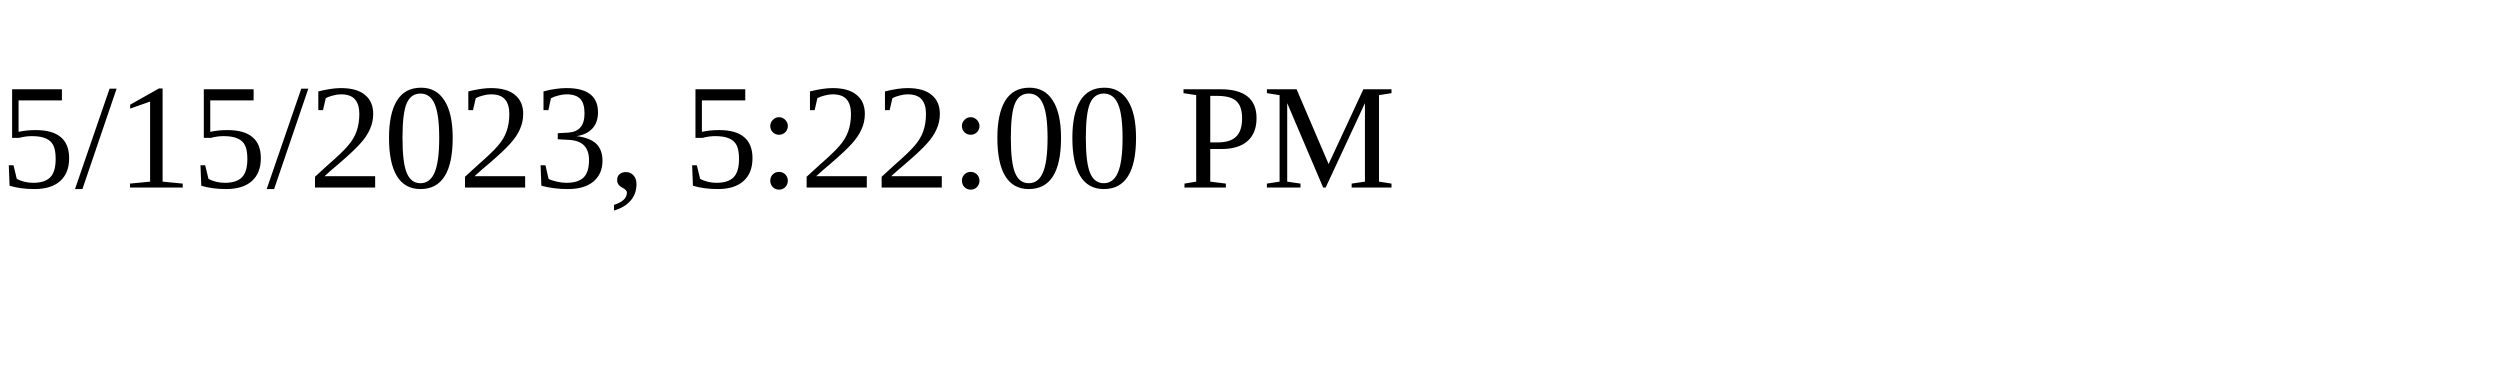
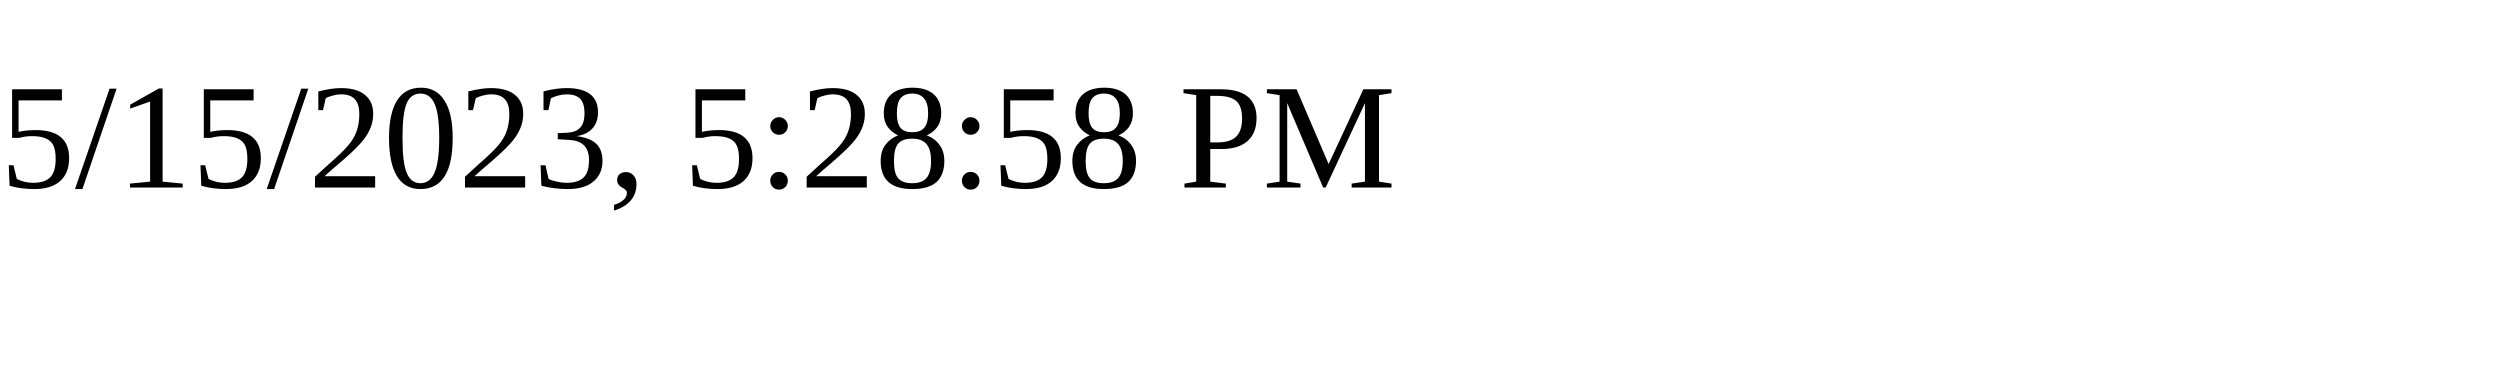
<svg xmlns="http://www.w3.org/2000/svg" height="30" width="200">
-   <text x="0" y="15">5/15/2023, 5:22:00 PM</text>
+   <text x="0" y="15">5/15/2023, 5:28:58 PM</text>
</svg>
